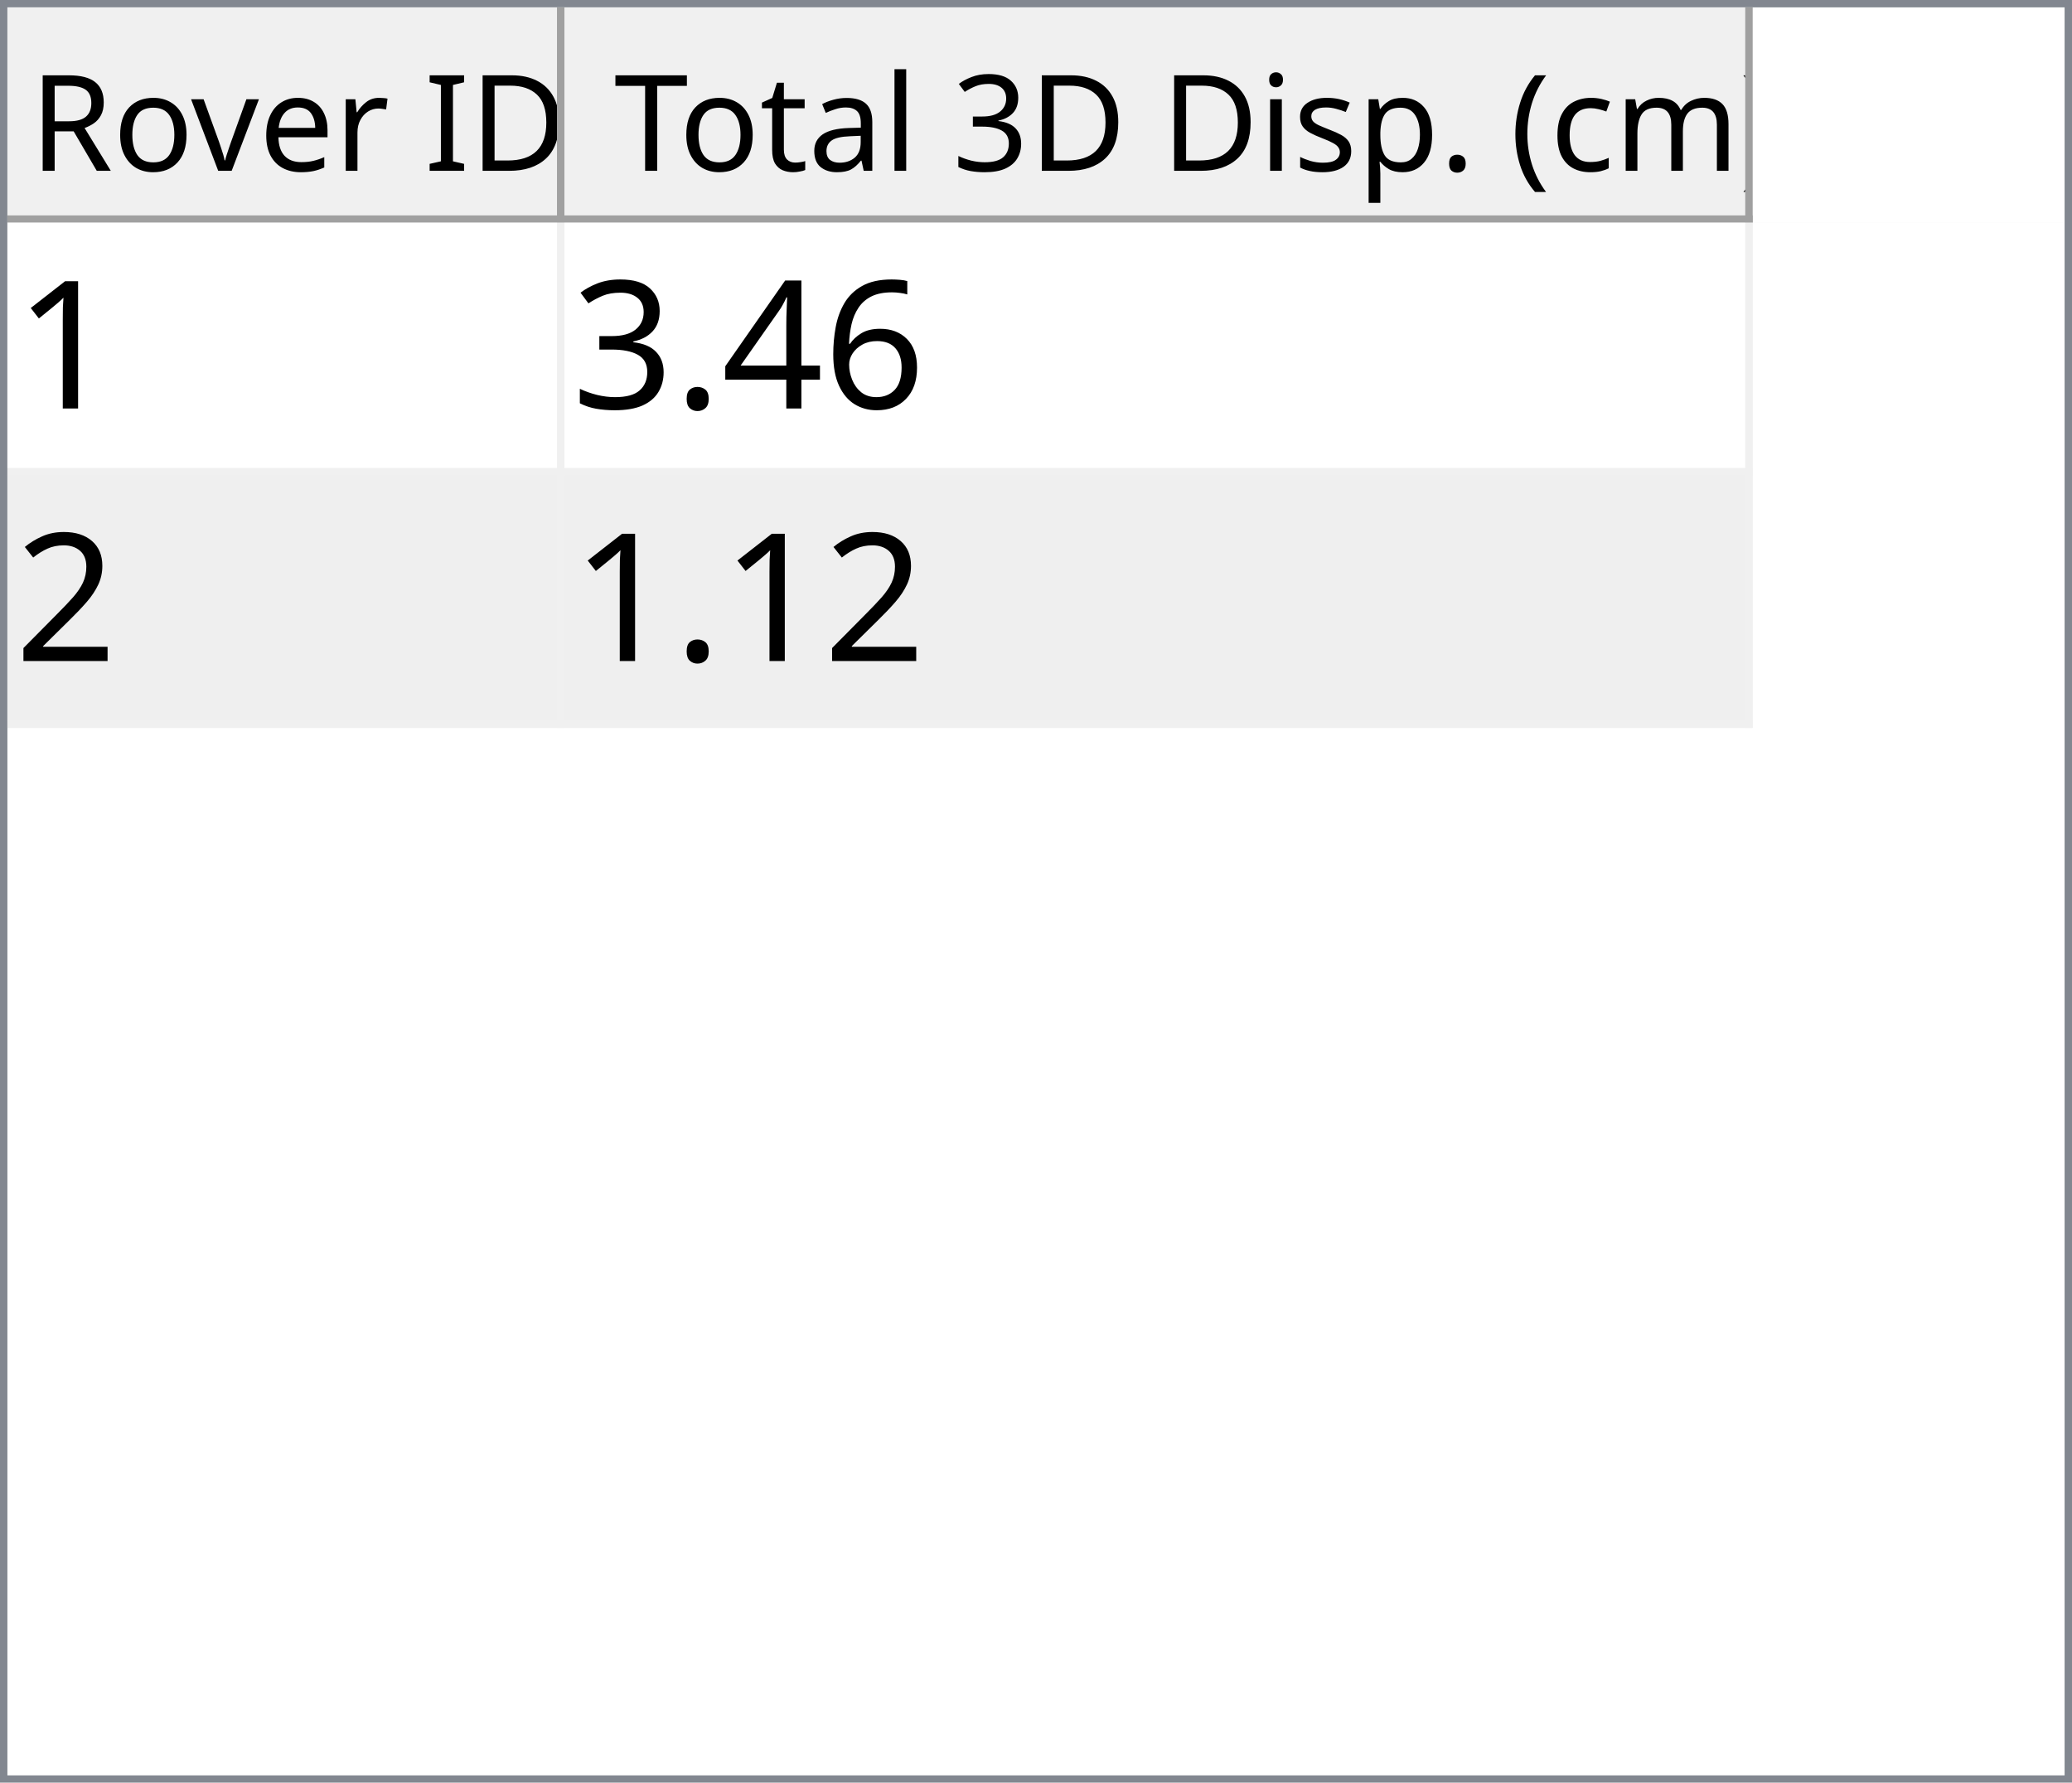
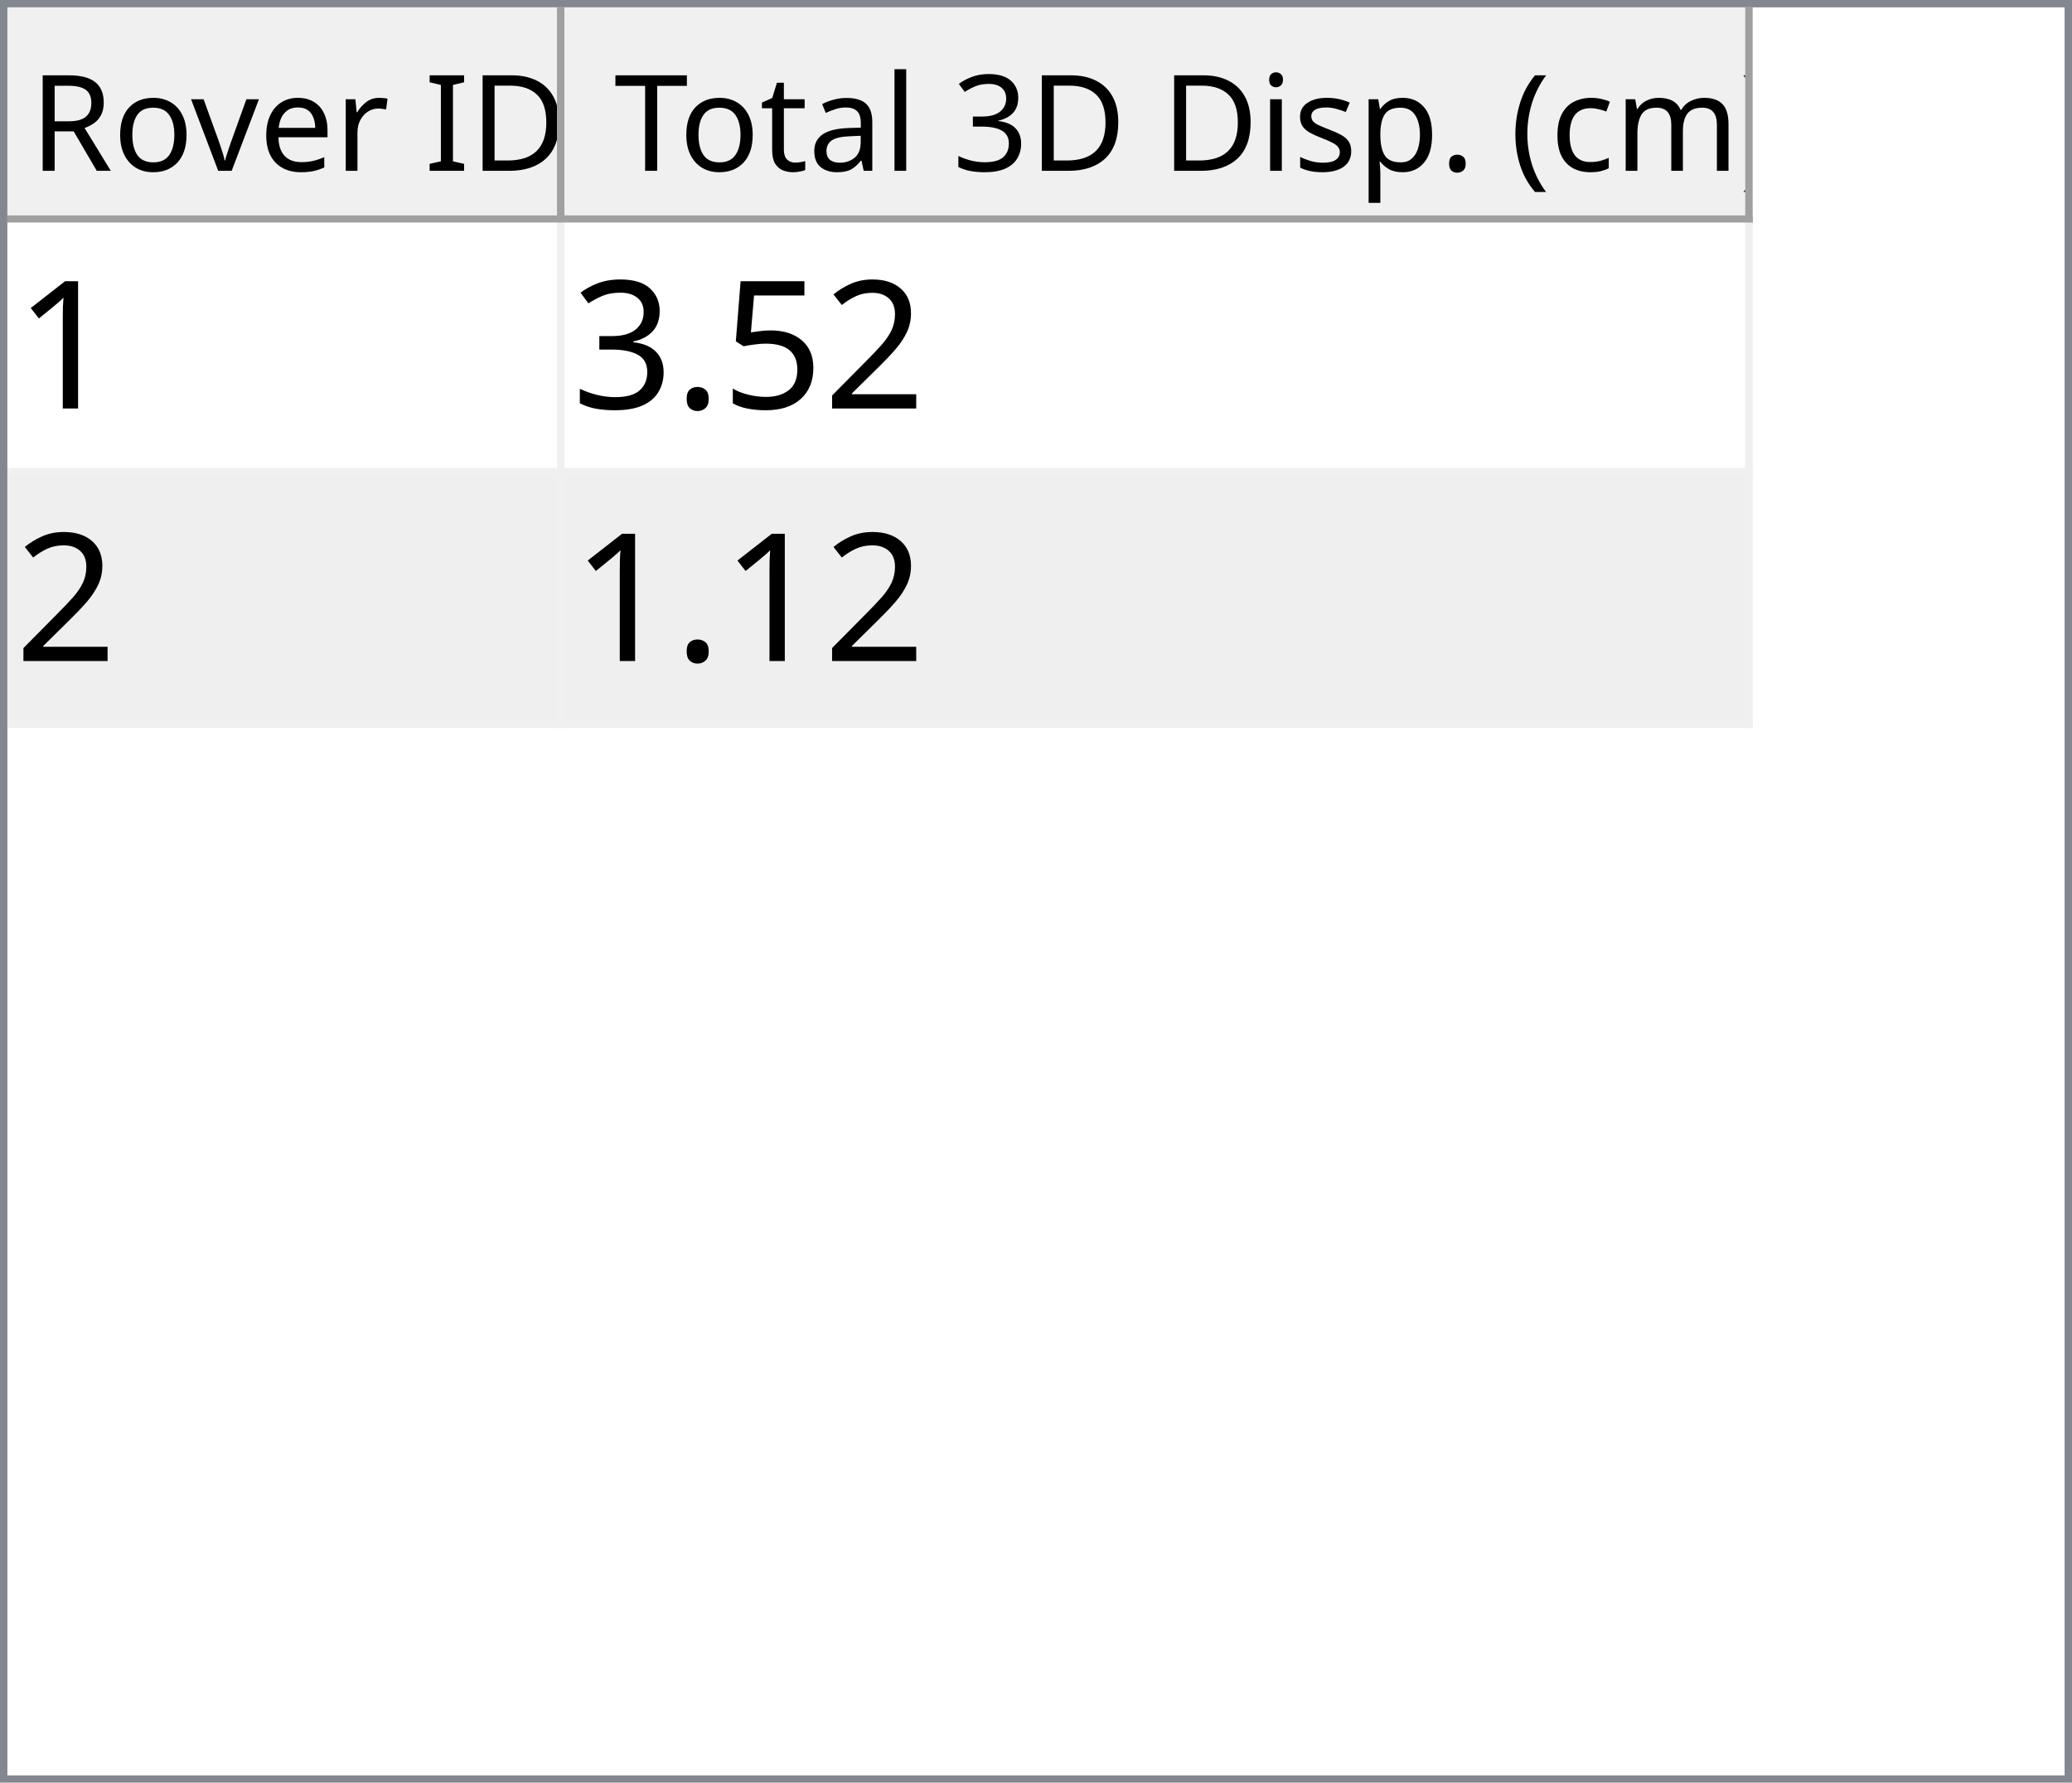
<svg xmlns="http://www.w3.org/2000/svg" style="fill-opacity:1; color-rendering:auto; color-interpolation:auto; text-rendering:auto; stroke:black; stroke-linecap:square; stroke-miterlimit:10; shape-rendering:auto; stroke-opacity:1; fill:black; stroke-dasharray:none; font-weight:normal; stroke-width:1; font-family:'Dialog'; font-style:normal; stroke-linejoin:miter; font-size:12px; stroke-dashoffset:0; image-rendering:auto;" width="279" height="240">
  <defs id="genericDefs" />
  <g>
    <defs id="defs1">
      <clipPath clipPathUnits="userSpaceOnUse" id="clipPath1">
        <path d="M0 0 L279 0 L279 240 L0 240 L0 0 Z" />
      </clipPath>
      <clipPath clipPathUnits="userSpaceOnUse" id="clipPath2">
        <path d="M0 0 L0 240 L279 240 L279 0 Z" />
      </clipPath>
      <clipPath clipPathUnits="userSpaceOnUse" id="clipPath3">
        <path d="M0 0 L0 29 L277 29 L277 0 Z" />
      </clipPath>
      <clipPath clipPathUnits="userSpaceOnUse" id="clipPath4">
        <path d="M0 0 L0 29 L75 29 L75 0 Z" />
      </clipPath>
      <clipPath clipPathUnits="userSpaceOnUse" id="clipPath5">
        <path d="M1 1 L1 28 L74 28 L74 1 Z" />
      </clipPath>
      <clipPath clipPathUnits="userSpaceOnUse" id="clipPath6">
        <path d="M0 0 L0 27 L73 27 L73 0 Z" />
      </clipPath>
      <clipPath clipPathUnits="userSpaceOnUse" id="clipPath7">
        <path d="M-0.5 -0.5 L-0.5 28.5 L74.5 28.5 L74.5 -0.5 Z" />
      </clipPath>
      <clipPath clipPathUnits="userSpaceOnUse" id="clipPath8">
        <path d="M0 0 L0 29 L160 29 L160 0 Z" />
      </clipPath>
      <clipPath clipPathUnits="userSpaceOnUse" id="clipPath9">
        <path d="M1 1 L1 28 L159 28 L159 1 Z" />
      </clipPath>
      <clipPath clipPathUnits="userSpaceOnUse" id="clipPath10">
        <path d="M0 0 L0 27 L158 27 L158 0 Z" />
      </clipPath>
      <clipPath clipPathUnits="userSpaceOnUse" id="clipPath11">
        <path d="M-0.5 -0.5 L-0.5 28.5 L159.5 28.5 L159.5 -0.5 Z" />
      </clipPath>
      <clipPath clipPathUnits="userSpaceOnUse" id="clipPath12">
        <path d="M0 0 L0 209 L277 209 L277 0 Z" />
      </clipPath>
      <clipPath clipPathUnits="userSpaceOnUse" id="clipPath13">
        <path d="M0 0 L0 68 L235 68 L235 0 Z" />
      </clipPath>
      <clipPath clipPathUnits="userSpaceOnUse" id="clipPath14">
        <path d="M-0.5 -0.5 L-0.5 67.5 L234.5 67.5 L234.5 -0.5 Z" />
      </clipPath>
      <clipPath clipPathUnits="userSpaceOnUse" id="clipPath15">
        <path d="M0 0 L0 33 L74 33 L74 0 Z" />
      </clipPath>
      <clipPath clipPathUnits="userSpaceOnUse" id="clipPath16">
        <path d="M0 0 L0 33 L159 33 L159 0 Z" />
      </clipPath>
      <font horiz-adv-x="64.551" id="font1">
        <font-face ascent="107.91" descent="25.098" units-per-em="100" style="font-style:normal; font-family:Segoe UI; font-weight:normal;" />
        <missing-glyph horiz-adv-x="64.551" d="M8.109 0 L8.109 68.266 L56.453 68.266 L56.453 0 L8.109 0 ZM15.328 7.234 L49.219 7.234 L49.219 61.031 L15.328 61.031 L15.328 7.234 Z" />
        <glyph unicode="D" horiz-adv-x="70.117" d="M9.188 0 L9.188 70.016 L28.516 70.016 Q65.531 70.016 65.531 35.891 Q65.531 19.672 55.25 9.836 Q44.969 0 27.734 0 L9.188 0 ZM17.391 62.594 L17.391 7.422 L27.828 7.422 Q41.609 7.422 49.273 14.797 Q56.938 22.172 56.938 35.688 Q56.938 62.594 28.328 62.594 L17.391 62.594 Z" />
        <glyph unicode="I" horiz-adv-x="26.611" d="M17.391 0 L9.188 0 L9.188 70.016 L17.391 70.016 L17.391 0 Z" />
        <glyph unicode=" " horiz-adv-x="27.393" d="" />
        <glyph unicode="r" horiz-adv-x="34.766" d="M34.188 41.891 Q32.078 43.5 28.125 43.5 Q23 43.5 19.555 38.672 Q16.109 33.844 16.109 25.484 L16.109 0 L8.109 0 L8.109 50 L16.109 50 L16.109 39.703 L16.312 39.703 Q18.016 44.969 21.531 47.922 Q25.047 50.875 29.391 50.875 Q32.516 50.875 34.188 50.203 L34.188 41.891 Z" />
        <glyph unicode="e" horiz-adv-x="52.295" d="M48.297 23 L12.984 23 Q13.188 14.656 17.484 10.109 Q21.781 5.562 29.297 5.562 Q37.75 5.562 44.828 11.141 L44.828 3.609 Q38.234 -1.172 27.391 -1.172 Q16.797 -1.172 10.742 5.641 Q4.688 12.453 4.688 24.812 Q4.688 36.469 11.305 43.82 Q17.922 51.172 27.734 51.172 Q37.547 51.172 42.922 44.828 Q48.297 38.484 48.297 27.203 L48.297 23 ZM40.094 29.781 Q40.047 36.719 36.75 40.578 Q33.453 44.438 27.594 44.438 Q21.922 44.438 17.969 40.383 Q14.016 36.328 13.094 29.781 L40.094 29.781 Z" />
        <glyph unicode="v" horiz-adv-x="47.9" d="M47.406 50 L27.484 0 L19.625 0 L0.688 50 L9.469 50 L22.172 13.672 Q23.578 9.672 23.922 6.688 L24.125 6.688 Q24.609 10.453 25.688 13.484 L38.969 50 L47.406 50 Z" />
        <glyph unicode="o" horiz-adv-x="58.594" d="M29 -1.172 Q17.922 -1.172 11.305 5.836 Q4.688 12.844 4.688 24.422 Q4.688 37.016 11.57 44.094 Q18.453 51.172 30.172 51.172 Q41.359 51.172 47.633 44.289 Q53.906 37.406 53.906 25.203 Q53.906 13.234 47.141 6.031 Q40.375 -1.172 29 -1.172 ZM29.594 44.438 Q21.875 44.438 17.383 39.188 Q12.891 33.938 12.891 24.703 Q12.891 15.828 17.43 10.695 Q21.969 5.562 29.594 5.562 Q37.359 5.562 41.531 10.594 Q45.703 15.625 45.703 24.906 Q45.703 34.281 41.531 39.359 Q37.359 44.438 29.594 44.438 Z" />
        <glyph unicode="R" horiz-adv-x="59.814" d="M59.375 0 L49.609 0 L37.891 19.625 Q36.281 22.359 34.766 24.289 Q33.25 26.219 31.664 27.438 Q30.078 28.656 28.25 29.219 Q26.422 29.781 24.125 29.781 L17.391 29.781 L17.391 0 L9.188 0 L9.188 70.016 L30.078 70.016 Q34.672 70.016 38.555 68.867 Q42.438 67.719 45.289 65.375 Q48.141 63.031 49.758 59.547 Q51.375 56.062 51.375 51.375 Q51.375 47.703 50.273 44.656 Q49.172 41.609 47.148 39.211 Q45.125 36.812 42.266 35.133 Q39.406 33.453 35.844 32.516 L35.844 32.328 Q37.594 31.547 38.891 30.547 Q40.188 29.547 41.359 28.18 Q42.531 26.812 43.68 25.078 Q44.828 23.344 46.234 21.047 L59.375 0 ZM17.391 62.594 L17.391 37.203 L28.516 37.203 Q31.594 37.203 34.203 38.133 Q36.812 39.062 38.719 40.797 Q40.625 42.531 41.703 45.047 Q42.781 47.562 42.781 50.688 Q42.781 56.297 39.141 59.445 Q35.5 62.594 28.609 62.594 L17.391 62.594 Z" />
        <glyph unicode=")" horiz-adv-x="30.176" d="M8.297 -15.922 L1.172 -15.922 Q16.406 2.344 16.406 26.812 Q16.406 51.469 1.078 70.016 L8.297 70.016 Q23.531 52.156 23.531 26.703 Q23.531 1.375 8.297 -15.922 Z" />
        <glyph unicode="m" horiz-adv-x="86.133" d="M79.109 0 L71.094 0 L71.094 28.719 Q71.094 37.016 68.531 40.727 Q65.969 44.438 59.906 44.438 Q54.781 44.438 51.195 39.75 Q47.609 35.062 47.609 28.516 L47.609 0 L39.594 0 L39.594 29.688 Q39.594 44.438 28.219 44.438 Q22.953 44.438 19.531 40.016 Q16.109 35.594 16.109 28.516 L16.109 0 L8.109 0 L8.109 50 L16.109 50 L16.109 42.094 L16.312 42.094 Q21.625 51.172 31.844 51.172 Q36.969 51.172 40.773 48.312 Q44.578 45.453 46 40.828 Q51.562 51.172 62.594 51.172 Q79.109 51.172 79.109 30.812 L79.109 0 Z" />
        <glyph unicode="c" horiz-adv-x="46.191" d="M42.188 2.297 Q36.422 -1.172 28.516 -1.172 Q17.828 -1.172 11.258 5.789 Q4.688 12.75 4.688 23.828 Q4.688 36.188 11.766 43.68 Q18.844 51.172 30.672 51.172 Q37.25 51.172 42.281 48.734 L42.281 40.531 Q36.719 44.438 30.375 44.438 Q22.703 44.438 17.797 38.945 Q12.891 33.453 12.891 24.516 Q12.891 15.719 17.508 10.641 Q22.125 5.562 29.891 5.562 Q36.422 5.562 42.188 9.906 L42.188 2.297 Z" />
        <glyph unicode="(" horiz-adv-x="30.176" d="M29.109 -15.922 L21.969 -15.922 Q6.844 1.375 6.844 26.703 Q6.844 52.156 21.969 70.016 L29.203 70.016 Q13.875 51.469 13.875 26.812 Q13.875 2.344 29.109 -15.922 Z" />
        <glyph unicode="." horiz-adv-x="21.68" d="M10.891 -1.078 Q8.641 -1.078 7.055 0.539 Q5.469 2.156 5.469 4.391 Q5.469 6.641 7.055 8.273 Q8.641 9.906 10.891 9.906 Q13.188 9.906 14.797 8.273 Q16.406 6.641 16.406 4.391 Q16.406 2.156 14.797 0.539 Q13.188 -1.078 10.891 -1.078 Z" />
        <glyph unicode="p" horiz-adv-x="58.789" d="M16.312 7.234 L16.109 7.234 L16.109 -23 L8.109 -23 L8.109 50 L16.109 50 L16.109 41.219 L16.312 41.219 Q22.219 51.172 33.594 51.172 Q43.266 51.172 48.688 44.461 Q54.109 37.75 54.109 26.469 Q54.109 13.922 48 6.375 Q41.891 -1.172 31.297 -1.172 Q21.578 -1.172 16.312 7.234 ZM16.109 27.391 L16.109 20.406 Q16.109 14.203 20.141 9.883 Q24.172 5.562 30.375 5.562 Q37.641 5.562 41.773 11.133 Q45.906 16.703 45.906 26.609 Q45.906 34.969 42.047 39.703 Q38.188 44.438 31.594 44.438 Q24.609 44.438 20.359 39.578 Q16.109 34.719 16.109 27.391 Z" />
        <glyph unicode="s" horiz-adv-x="42.432" d="M5.078 1.812 L5.078 10.406 Q11.625 5.562 19.484 5.562 Q30.031 5.562 30.031 12.594 Q30.031 14.594 29.125 15.992 Q28.219 17.391 26.68 18.461 Q25.141 19.531 23.07 20.383 Q21 21.234 18.609 22.172 Q15.281 23.484 12.766 24.828 Q10.25 26.172 8.57 27.859 Q6.891 29.547 6.031 31.695 Q5.172 33.844 5.172 36.719 Q5.172 40.234 6.789 42.945 Q8.406 45.656 11.086 47.484 Q13.766 49.312 17.211 50.242 Q20.656 51.172 24.312 51.172 Q30.812 51.172 35.938 48.922 L35.938 40.828 Q30.422 44.438 23.25 44.438 Q21 44.438 19.195 43.922 Q17.391 43.406 16.094 42.477 Q14.797 41.547 14.086 40.258 Q13.375 38.969 13.375 37.406 Q13.375 35.453 14.086 34.133 Q14.797 32.812 16.164 31.789 Q17.531 30.766 19.484 29.938 Q21.438 29.109 23.922 28.125 Q27.25 26.859 29.883 25.516 Q32.516 24.172 34.375 22.484 Q36.234 20.797 37.234 18.602 Q38.234 16.406 38.234 13.375 Q38.234 9.672 36.602 6.938 Q34.969 4.203 32.234 2.398 Q29.5 0.594 25.93 -0.289 Q22.359 -1.172 18.453 -1.172 Q10.75 -1.172 5.078 1.812 Z" />
        <glyph unicode="i" horiz-adv-x="24.219" d="M12.203 62.703 Q10.062 62.703 8.547 64.164 Q7.031 65.625 7.031 67.875 Q7.031 70.125 8.547 71.609 Q10.062 73.094 12.203 73.094 Q14.406 73.094 15.945 71.609 Q17.484 70.125 17.484 67.875 Q17.484 65.719 15.945 64.211 Q14.406 62.703 12.203 62.703 ZM16.109 0 L8.109 0 L8.109 50 L16.109 50 L16.109 0 Z" />
        <glyph unicode="3" horiz-adv-x="53.906" d="M46.531 19.828 Q46.531 15.094 44.75 11.211 Q42.969 7.328 39.719 4.57 Q36.469 1.812 31.93 0.297 Q27.391 -1.219 21.922 -1.219 Q11.922 -1.219 6 2.594 L6 11.188 Q13.094 5.609 22.219 5.609 Q25.875 5.609 28.828 6.539 Q31.781 7.469 33.906 9.227 Q36.031 10.984 37.18 13.477 Q38.328 15.969 38.328 19.094 Q38.328 32.812 18.797 32.812 L12.984 32.812 L12.984 39.594 L18.5 39.594 Q35.797 39.594 35.797 52.484 Q35.797 64.406 22.609 64.406 Q15.188 64.406 8.688 59.422 L8.688 67.188 Q15.375 71.188 24.609 71.188 Q29 71.188 32.57 69.969 Q36.141 68.75 38.68 66.555 Q41.219 64.359 42.609 61.281 Q44 58.203 44 54.5 Q44 40.672 30.031 36.719 L30.031 36.531 Q33.594 36.141 36.625 34.797 Q39.656 33.453 41.852 31.305 Q44.047 29.156 45.289 26.25 Q46.531 23.344 46.531 19.828 Z" />
        <glyph unicode="l" horiz-adv-x="24.219" d="M16.109 0 L8.109 0 L8.109 74.031 L16.109 74.031 L16.109 0 Z" />
        <glyph unicode="a" horiz-adv-x="50.879" d="M43.891 0 L35.891 0 L35.891 7.812 L35.688 7.812 Q30.469 -1.172 20.312 -1.172 Q12.844 -1.172 8.617 2.781 Q4.391 6.734 4.391 13.281 Q4.391 27.297 20.906 29.594 L35.891 31.688 Q35.891 44.438 25.594 44.438 Q16.547 44.438 9.281 38.281 L9.281 46.484 Q16.656 51.172 26.266 51.172 Q43.891 51.172 43.891 32.516 L43.891 0 ZM35.891 25.297 L23.828 23.641 Q18.266 22.859 15.43 20.875 Q12.594 18.891 12.594 13.875 Q12.594 10.203 15.211 7.883 Q17.828 5.562 22.172 5.562 Q28.125 5.562 32.008 9.742 Q35.891 13.922 35.891 20.312 L35.891 25.297 Z" />
        <glyph unicode="t" horiz-adv-x="33.887" d="M31.297 0.484 Q28.469 -1.078 23.828 -1.078 Q10.688 -1.078 10.688 13.578 L10.688 43.172 L2.094 43.172 L2.094 50 L10.688 50 L10.688 62.203 L18.703 64.797 L18.703 50 L31.297 50 L31.297 43.172 L18.703 43.172 L18.703 14.984 Q18.703 9.969 20.414 7.82 Q22.125 5.672 26.078 5.672 Q29.109 5.672 31.297 7.328 L31.297 0.484 Z" />
        <glyph unicode="T" horiz-adv-x="52.393" d="M50.594 62.594 L30.375 62.594 L30.375 0 L22.172 0 L22.172 62.594 L2 62.594 L2 70.016 L50.594 70.016 L50.594 62.594 Z" />
      </font>
      <font horiz-adv-x="75.0" id="font2">
        <font-face ascent="100.537" descent="21.973" units-per-em="100" style="font-style:normal; font-family:sans-serif; font-weight:normal;" />
        <missing-glyph horiz-adv-x="75.0" d="M12.5 0 L12.5 62.5 L62.5 62.5 L62.5 0 L12.5 0 ZM14.062 1.562 L60.938 1.562 L60.938 60.938 L14.062 60.938 L14.062 1.562 Z" />
        <glyph unicode="1" horiz-adv-x="55.615" d="M37.25 0 L28.469 0 L28.469 56 Q25.297 52.984 20.141 49.953 Q14.984 46.922 10.891 45.406 L10.891 53.906 Q18.266 57.375 23.781 62.305 Q29.297 67.234 31.594 71.875 L37.25 71.875 L37.25 0 Z" />
-         <glyph unicode="6" horiz-adv-x="55.615" d="M49.75 54.047 L41.016 53.375 Q39.844 58.547 37.703 60.891 Q34.125 64.656 28.906 64.656 Q24.703 64.656 21.531 62.312 Q17.391 59.281 14.992 53.469 Q12.594 47.656 12.5 36.922 Q15.672 41.75 20.266 44.094 Q24.859 46.438 29.891 46.438 Q38.672 46.438 44.852 39.969 Q51.031 33.5 51.031 23.25 Q51.031 16.5 48.125 10.719 Q45.219 4.938 40.141 1.859 Q35.062 -1.219 28.609 -1.219 Q17.625 -1.219 10.695 6.859 Q3.766 14.938 3.766 33.5 Q3.766 54.25 11.422 63.672 Q18.109 71.875 29.438 71.875 Q37.891 71.875 43.289 67.141 Q48.688 62.406 49.75 54.047 ZM13.875 23.188 Q13.875 18.656 15.797 14.508 Q17.719 10.359 21.188 8.18 Q24.656 6 28.469 6 Q34.031 6 38.039 10.492 Q42.047 14.984 42.047 22.703 Q42.047 30.125 38.086 34.398 Q34.125 38.672 28.125 38.672 Q22.172 38.672 18.023 34.398 Q13.875 30.125 13.875 23.188 Z" />
-         <glyph unicode="4" horiz-adv-x="55.615" d="M32.328 0 L32.328 17.141 L1.266 17.141 L1.266 25.203 L33.938 71.578 L41.109 71.578 L41.109 25.203 L50.781 25.203 L50.781 17.141 L41.109 17.141 L41.109 0 L32.328 0 ZM32.328 25.203 L32.328 57.469 L9.906 25.203 L32.328 25.203 Z" />
+         <glyph unicode="2" horiz-adv-x="55.615" d="M50.344 8.453 L50.344 0 L3.031 0 Q2.938 3.172 4.047 6.109 Q5.859 10.938 9.836 15.625 Q13.812 20.312 21.344 26.469 Q33.016 36.031 37.117 41.625 Q41.219 47.219 41.219 52.203 Q41.219 57.422 37.477 61.008 Q33.734 64.594 27.734 64.594 Q21.391 64.594 17.578 60.789 Q13.766 56.984 13.719 50.25 L4.688 51.172 Q5.609 61.281 11.664 66.578 Q17.719 71.875 27.938 71.875 Q38.234 71.875 44.242 66.164 Q50.25 60.453 50.25 52 Q50.25 47.703 48.492 43.555 Q46.734 39.406 42.656 34.812 Q38.578 30.219 29.109 22.219 Q21.188 15.578 18.945 13.211 Q16.703 10.844 15.234 8.453 L50.344 8.453 Z" />
+         <glyph unicode="5" horiz-adv-x="55.615" d="M4.156 18.75 L13.375 19.531 Q14.406 12.797 18.141 9.398 Q21.875 6 27.156 6 Q33.5 6 37.891 10.789 Q42.281 15.578 42.281 23.484 Q42.281 31 38.062 35.352 Q33.844 39.703 27 39.703 Q22.75 39.703 19.336 37.773 Q15.922 35.844 13.969 32.766 L5.719 33.844 L12.641 70.609 L48.25 70.609 L48.25 62.203 L19.672 62.203 L15.828 42.969 Q22.266 47.469 29.344 47.469 Q38.719 47.469 45.164 40.969 Q51.609 34.469 51.609 24.266 Q51.609 14.547 45.953 7.469 Q39.062 -1.219 27.156 -1.219 Q17.391 -1.219 11.211 4.25 Q5.031 9.719 4.156 18.75 Z" />
        <glyph unicode="." horiz-adv-x="27.783" d="M9.078 0 L9.078 10.016 L19.094 10.016 L19.094 0 L9.078 0 Z" />
        <glyph unicode="3" horiz-adv-x="55.615" d="M4.203 18.891 L12.984 20.062 Q14.5 12.594 18.141 9.297 Q21.781 6 27 6 Q33.203 6 37.477 10.297 Q41.75 14.594 41.75 20.953 Q41.75 27 37.797 30.93 Q33.844 34.859 27.734 34.859 Q25.25 34.859 21.531 33.891 L22.516 41.609 Q23.391 41.5 23.922 41.5 Q29.547 41.5 34.039 44.43 Q38.531 47.359 38.531 53.469 Q38.531 58.297 35.258 61.477 Q31.984 64.656 26.812 64.656 Q21.688 64.656 18.266 61.43 Q14.844 58.203 13.875 51.766 L5.078 53.328 Q6.688 62.156 12.398 67.016 Q18.109 71.875 26.609 71.875 Q32.469 71.875 37.398 69.359 Q42.328 66.844 44.945 62.5 Q47.562 58.156 47.562 53.266 Q47.562 48.641 45.07 44.828 Q42.578 41.016 37.703 38.766 Q44.047 37.312 47.562 32.695 Q51.078 28.078 51.078 21.141 Q51.078 11.766 44.242 5.25 Q37.406 -1.266 26.953 -1.266 Q17.531 -1.266 11.305 4.352 Q5.078 9.969 4.203 18.891 Z" />
-         <glyph unicode="2" horiz-adv-x="55.615" d="M50.344 8.453 L50.344 0 L3.031 0 Q2.938 3.172 4.047 6.109 Q5.859 10.938 9.836 15.625 Q13.812 20.312 21.344 26.469 Q33.016 36.031 37.117 41.625 Q41.219 47.219 41.219 52.203 Q41.219 57.422 37.477 61.008 Q33.734 64.594 27.734 64.594 Q21.391 64.594 17.578 60.789 Q13.766 56.984 13.719 50.25 L4.688 51.172 Q5.609 61.281 11.664 66.578 Q17.719 71.875 27.938 71.875 Q38.234 71.875 44.242 66.164 Q50.25 60.453 50.25 52 Q50.25 47.703 48.492 43.555 Q46.734 39.406 42.656 34.812 Q38.578 30.219 29.109 22.219 Q21.188 15.578 18.945 13.211 Q16.703 10.844 15.234 8.453 L50.344 8.453 Z" />
      </font>
    </defs>
    <g style="fill:white; stroke:white;">
      <rect x="0" y="0" width="279" style="clip-path:url(#clipPath1); stroke:none;" height="240" />
    </g>
    <g style="fill:white; text-rendering:optimizeSpeed; color-rendering:optimizeSpeed; image-rendering:optimizeSpeed; shape-rendering:crispEdges; stroke:white; color-interpolation:sRGB;">
      <rect x="0" width="279" height="240" y="0" style="stroke:none;" />
      <path style="stroke:none;" d="M0 240 L279 240 L279 0 L0 0 Z" />
    </g>
    <g style="fill:rgb(240,240,240); font-size:18px; font-family:'Segoe UI'; stroke:rgb(240,240,240);">
      <rect x="0" y="0" width="279" style="clip-path:url(#clipPath2); stroke:none;" height="240" />
    </g>
    <g style="fill:rgb(130,135,144); font-size:18px; font-family:'Segoe UI'; stroke:rgb(130,135,144);">
      <path d="M0 0 L279 0 L279 240 L0 240 L0 0 ZM1 1 L278 1 L278 239 L1 239 L1 1 Z" style="fill-rule:evenodd; clip-path:url(#clipPath2); stroke:none;" />
    </g>
    <g style="fill:white; font-size:18px; font-family:'Segoe UI'; stroke:white;" transform="translate(1,1)">
      <rect x="0" y="0" width="277" style="clip-path:url(#clipPath3); stroke:none;" height="29" />
    </g>
    <g style="fill:rgb(240,240,240); font-size:18px; font-family:'Segoe UI'; stroke:rgb(240,240,240);" transform="translate(1,1)">
      <rect x="0" y="0" width="75" style="clip-path:url(#clipPath4); stroke:none;" height="29" />
    </g>
    <g style="font-family:'Segoe UI'; font-size:18px;" transform="translate(2,2)">
      <text x="2" xml:space="preserve" y="21" style="clip-path:url(#clipPath6); stroke:none;">Rover ID</text>
    </g>
    <g transform="translate(1.5,1.5)" style="fill:rgb(160,160,160); font-size:18px; font-family:'Segoe UI'; stroke:rgb(160,160,160); stroke-linejoin:bevel;">
      <line x1="74" x2="74" y1="0" style="fill:none; clip-path:url(#clipPath7);" y2="28" />
    </g>
    <g transform="matrix(1,0,0,1,1,1) translate(0.5,0.5)" style="fill:rgb(160,160,160); font-size:18px; font-family:'Segoe UI'; stroke:rgb(160,160,160); stroke-linejoin:bevel;">
      <line x1="0" x2="74" y1="28" style="fill:none; clip-path:url(#clipPath7);" y2="28" />
    </g>
    <g style="fill:rgb(240,240,240); font-size:18px; font-family:'Segoe UI'; stroke:rgb(240,240,240);" transform="translate(76,1)">
      <rect x="0" y="0" width="160" style="clip-path:url(#clipPath8); stroke:none;" height="29" />
    </g>
    <g style="font-family:'Segoe UI'; font-size:18px;" transform="translate(77,2)">
      <text x="1" xml:space="preserve" y="21" style="clip-path:url(#clipPath10); stroke:none;"> Total 3D Disp. (cm)</text>
    </g>
    <g transform="translate(76.5,1.5)" style="fill:rgb(160,160,160); font-size:18px; font-family:'Segoe UI'; stroke:rgb(160,160,160); stroke-linejoin:bevel;">
      <line x1="159" x2="159" y1="0" style="fill:none; clip-path:url(#clipPath11);" y2="28" />
    </g>
    <g transform="matrix(1,0,0,1,76,1) translate(0.5,0.5)" style="fill:rgb(160,160,160); font-size:18px; font-family:'Segoe UI'; stroke:rgb(160,160,160); stroke-linejoin:bevel;">
      <line x1="0" x2="159" y1="28" style="fill:none; clip-path:url(#clipPath11);" y2="28" />
    </g>
    <g style="fill:white; font-size:18px; font-family:'Segoe UI'; stroke:white;" transform="translate(1,30)">
      <rect x="0" y="0" width="277" style="clip-path:url(#clipPath12); stroke:none;" height="209" />
    </g>
    <g style="fill:rgb(240,240,240); font-size:24px; font-family:sans-serif; stroke:rgb(240,240,240);" transform="translate(1,30)">
      <rect x="0" y="0" width="235" style="clip-path:url(#clipPath13); stroke:none;" height="68" />
      <line transform="translate(0.5,0.5)" x1="0" x2="234" y1="33" style="clip-path:url(#clipPath14); fill:none; stroke-linejoin:bevel;" y2="33" />
    </g>
    <g transform="matrix(1,0,0,1,1,30) translate(0.5,0.5)" style="fill:rgb(240,240,240); font-size:24px; font-family:sans-serif; stroke:rgb(240,240,240); stroke-linejoin:bevel;">
      <line x1="0" x2="234" y1="67" style="fill:none; clip-path:url(#clipPath14);" y2="67" />
    </g>
    <g transform="matrix(1,0,0,1,1,30) translate(0.5,0.5)" style="fill:rgb(240,240,240); font-size:24px; font-family:sans-serif; stroke:rgb(240,240,240); stroke-linejoin:bevel;">
      <line x1="74" x2="74" y1="0" style="fill:none; clip-path:url(#clipPath14);" y2="67" />
    </g>
    <g transform="matrix(1,0,0,1,1,30) translate(0.5,0.5)" style="fill:rgb(240,240,240); font-size:24px; font-family:sans-serif; stroke:rgb(240,240,240); stroke-linejoin:bevel;">
      <line x1="234" x2="234" y1="0" style="fill:none; clip-path:url(#clipPath14);" y2="67" />
    </g>
    <g style="fill:white; font-size:24px; font-family:sans-serif; stroke:white;" transform="matrix(1,0,0,1,1,30)">
      <rect x="0" y="0" width="74" style="clip-path:url(#clipPath15); stroke:none;" height="33" />
      <text x="1" y="25" style="fill:black; clip-path:url(#clipPath15); stroke:none;" xml:space="preserve">1</text>
    </g>
    <g style="fill:white; font-size:24px; font-family:sans-serif; stroke:white;" transform="matrix(1,0,0,1,1,30) translate(75,0)">
      <rect x="0" y="0" width="159" style="clip-path:url(#clipPath16); stroke:none;" height="33" />
-       <text x="1" y="25" style="fill:black; clip-path:url(#clipPath16); stroke:none;" xml:space="preserve">3.46</text>
+       <text x="1" y="25" style="fill:black; clip-path:url(#clipPath16); stroke:none;" xml:space="preserve">3.52</text>
    </g>
    <g style="fill:rgb(239,239,239); font-size:24px; font-family:sans-serif; stroke:rgb(239,239,239);" transform="matrix(1,0,0,1,1,30) translate(0,34)">
      <rect x="0" y="0" width="74" style="clip-path:url(#clipPath15); stroke:none;" height="33" />
      <text x="1" y="25" style="fill:black; clip-path:url(#clipPath15); stroke:none;" xml:space="preserve">2</text>
    </g>
    <g style="fill:rgb(239,239,239); font-size:24px; font-family:sans-serif; stroke:rgb(239,239,239);" transform="matrix(1,0,0,1,1,30) translate(75,34)">
      <rect x="0" y="0" width="159" style="clip-path:url(#clipPath16); stroke:none;" height="33" />
      <text x="1" y="25" style="fill:black; clip-path:url(#clipPath16); stroke:none;" xml:space="preserve">1.12</text>
    </g>
  </g>
</svg>
